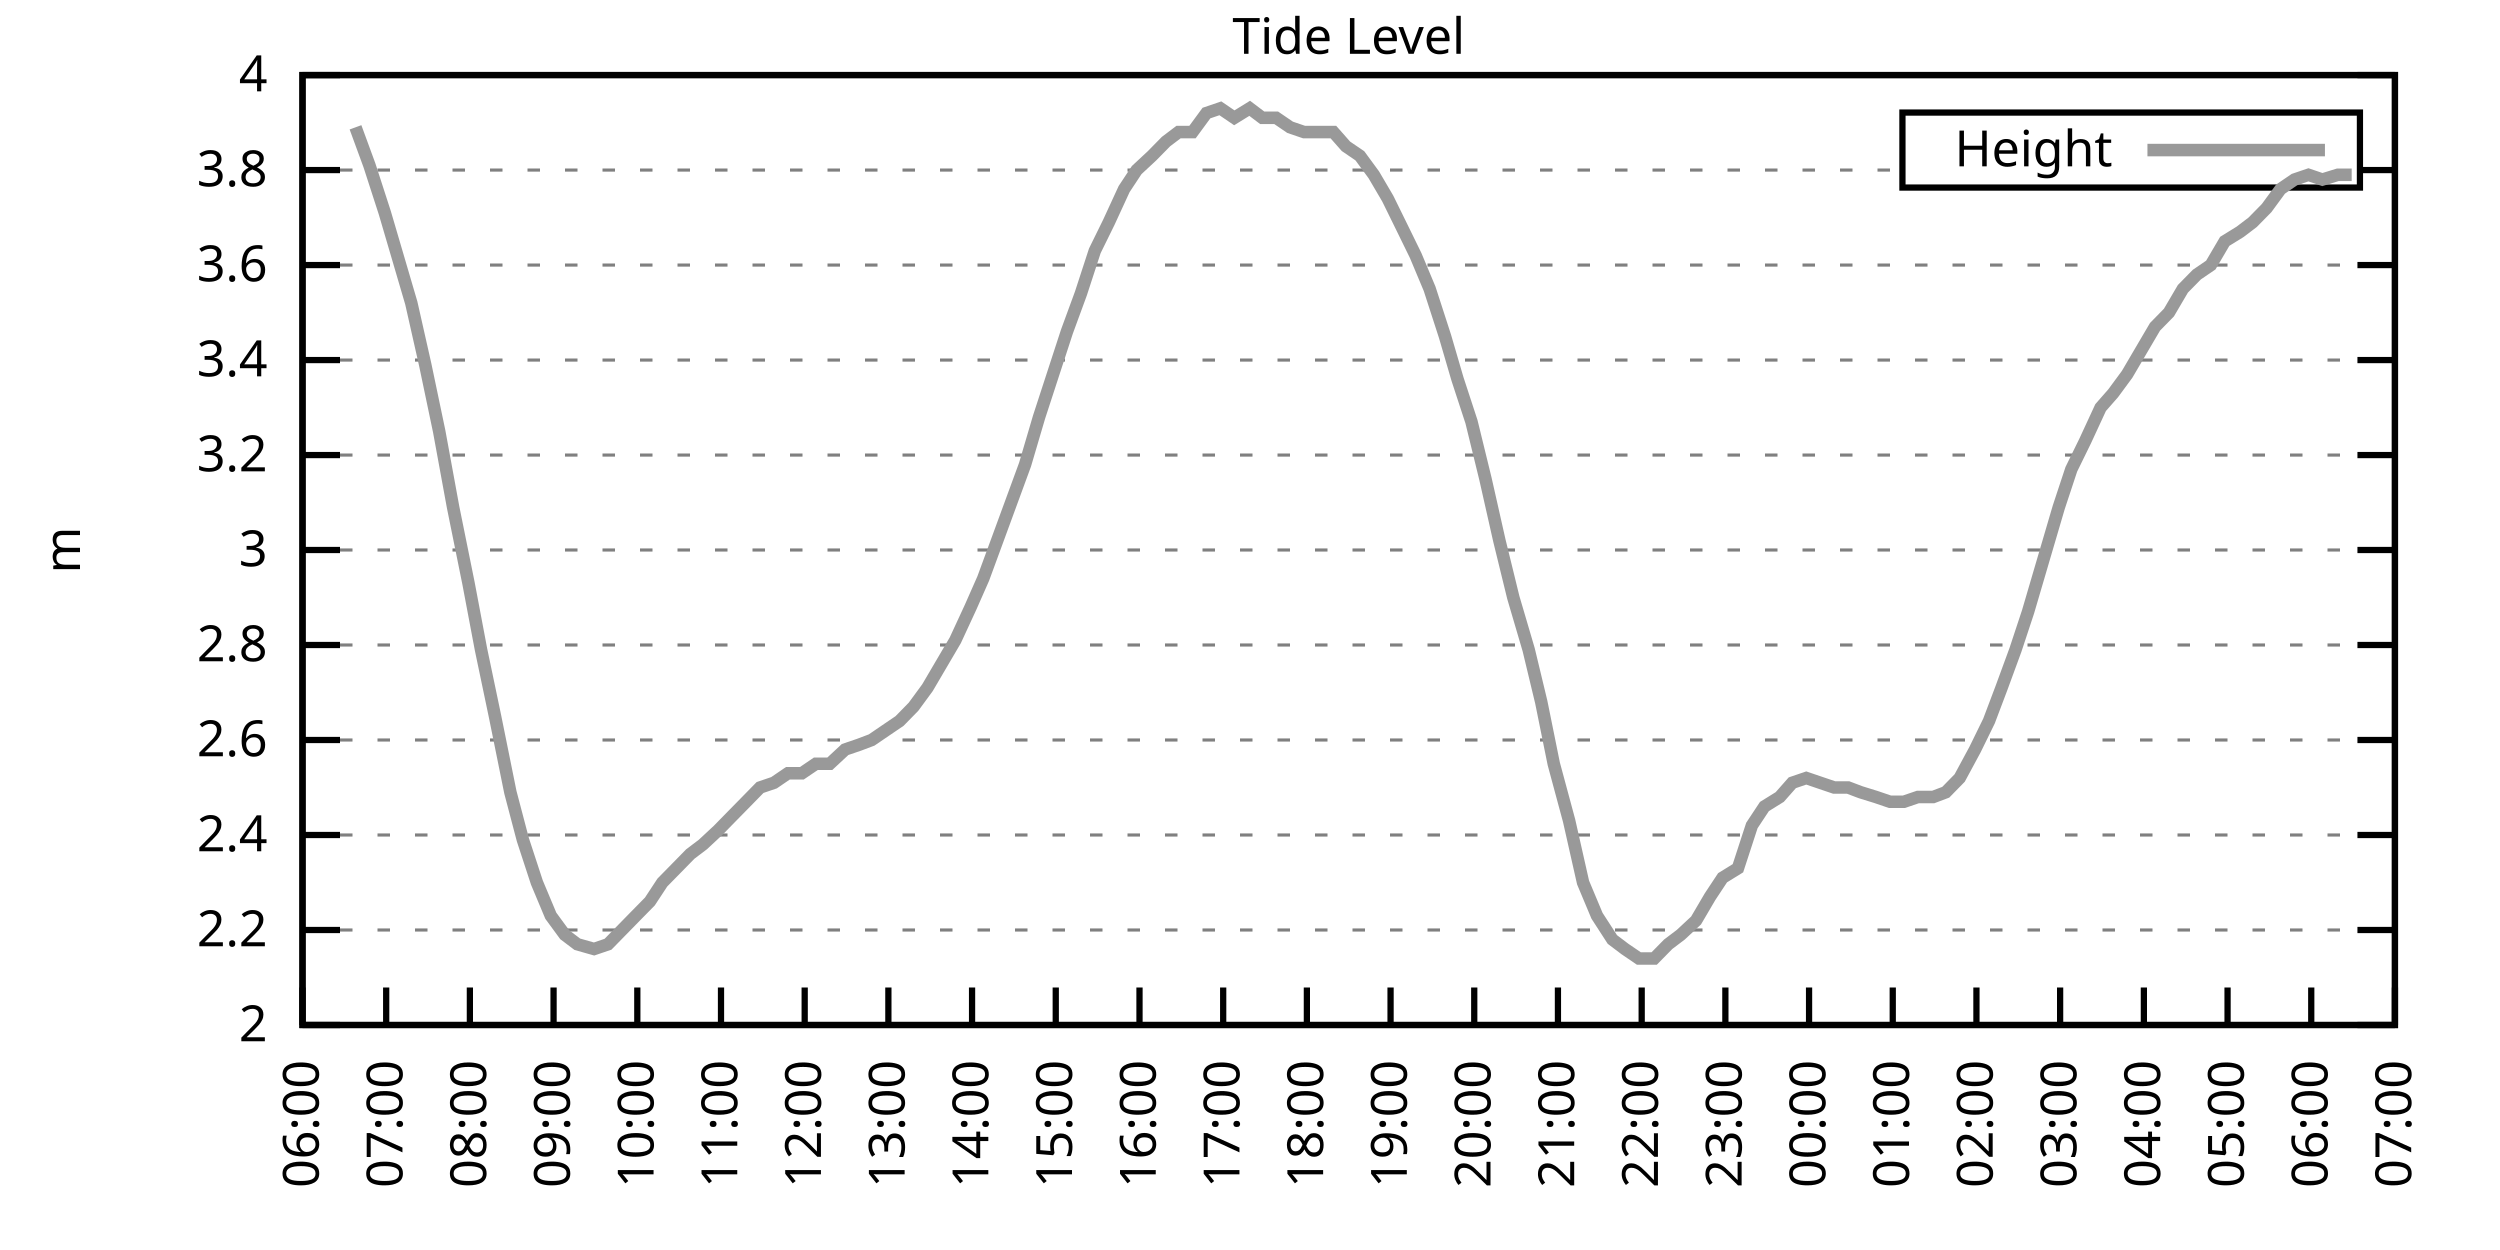
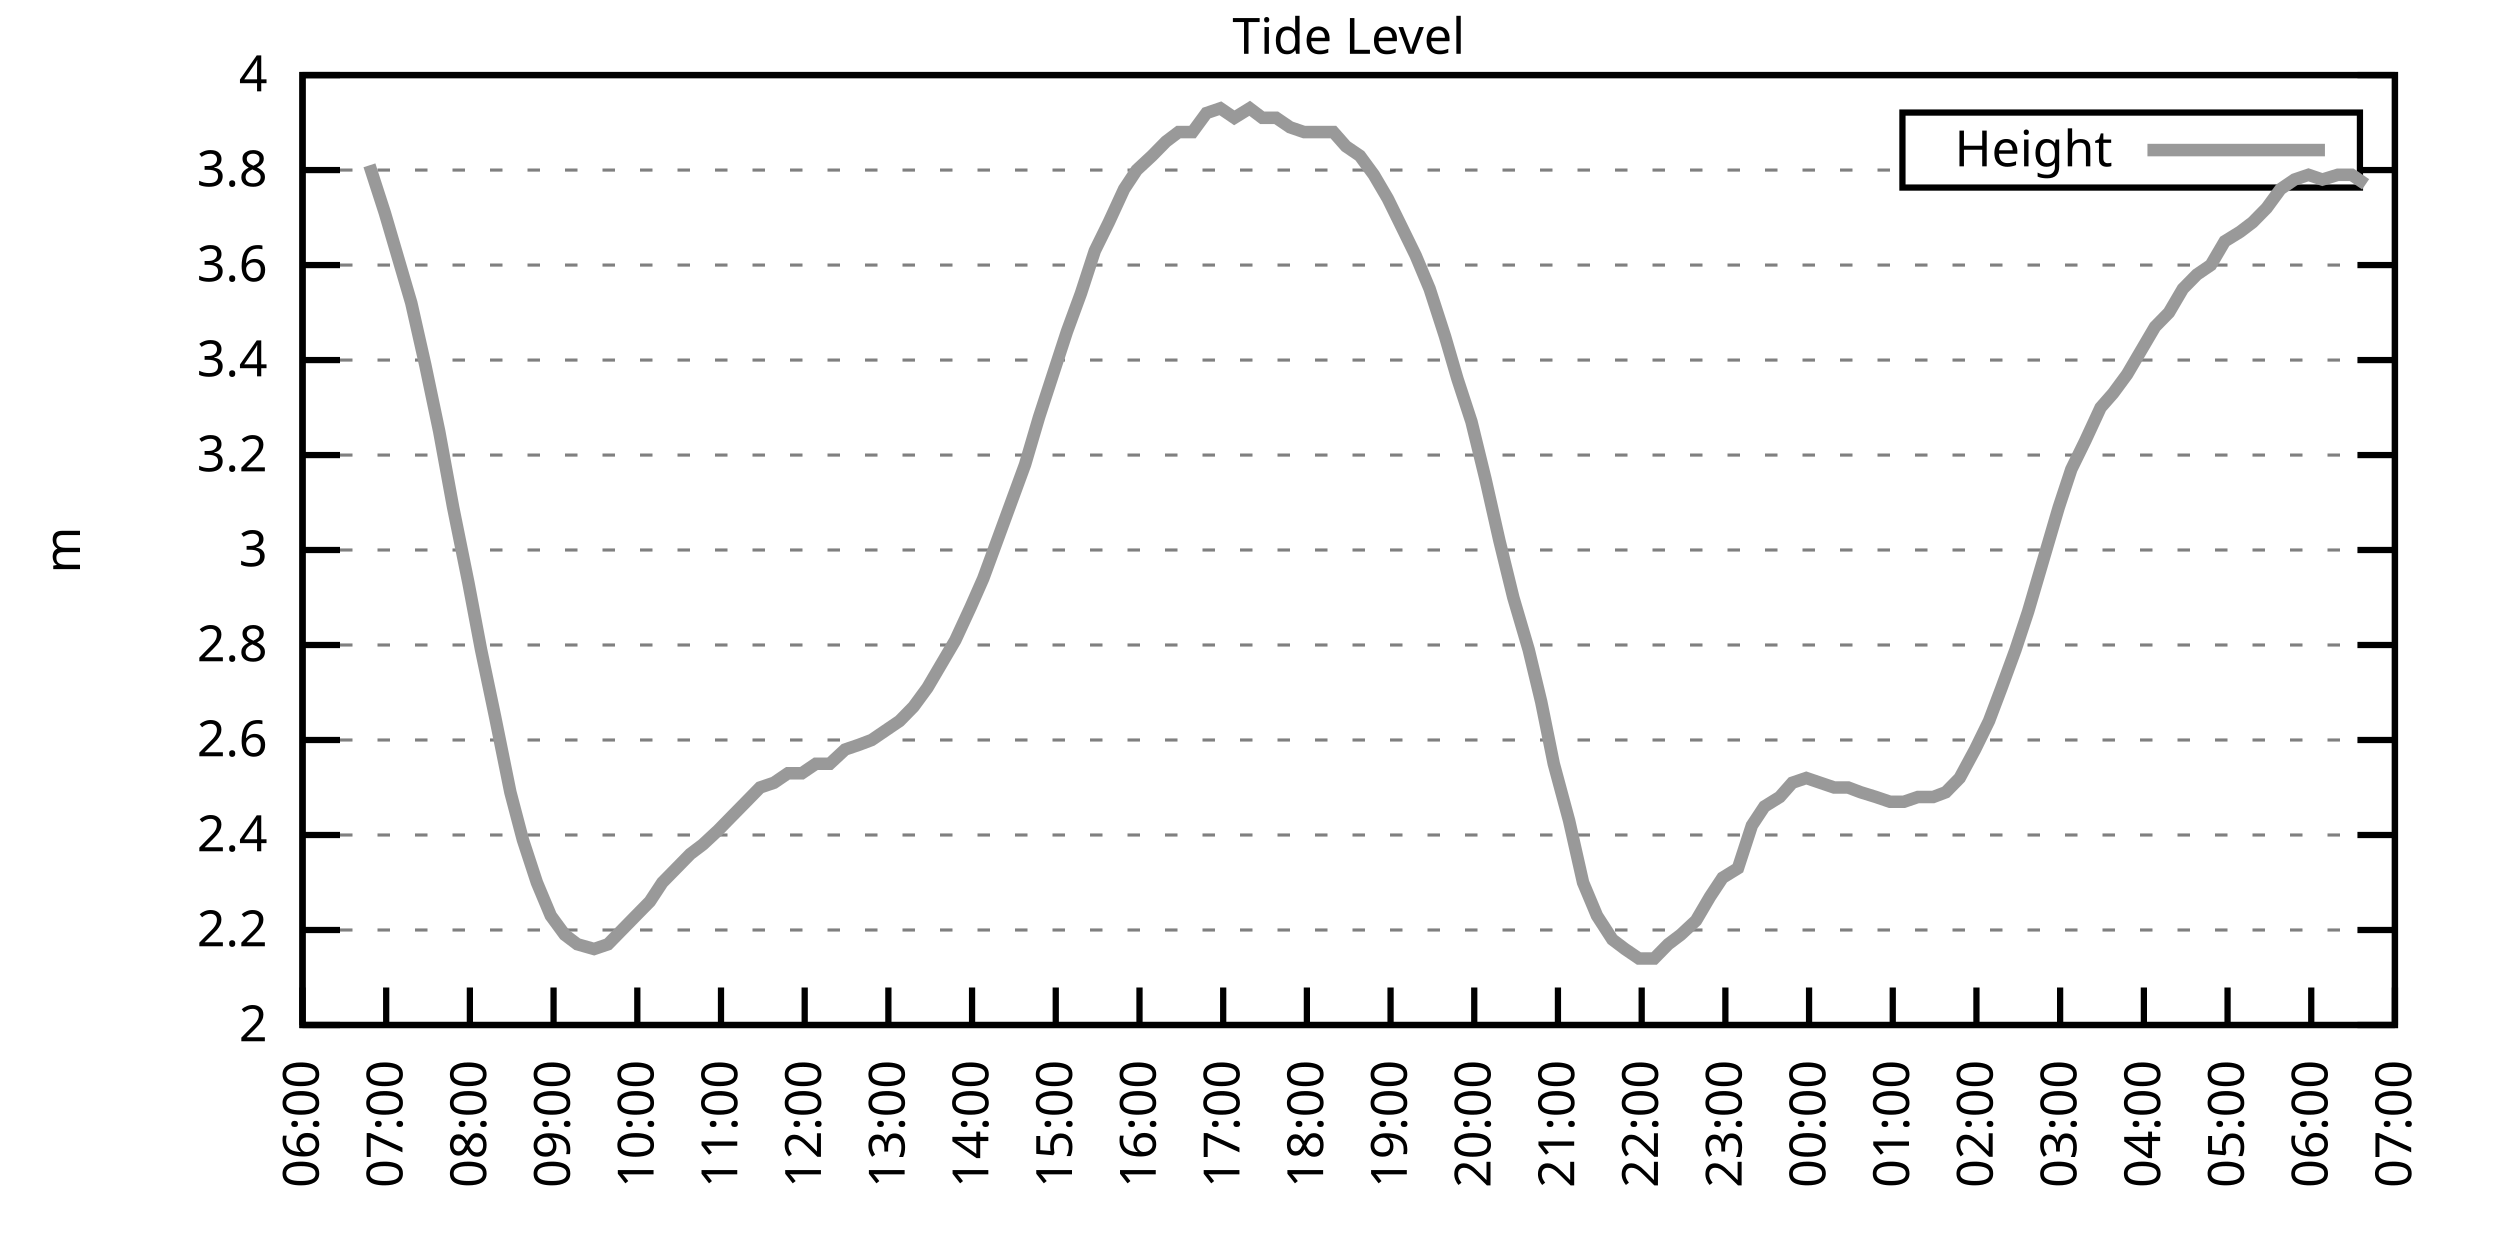
<svg xmlns="http://www.w3.org/2000/svg" xmlns:xlink="http://www.w3.org/1999/xlink" width="400" height="200" viewBox="0 0 400 200">
  <g id="gnuplot_canvas">
    <rect x="0" y="0" width="400" height="200" fill="none" />
    <defs>
      <circle id="gpDot" r="0.5" stroke-width="0.5" stroke="currentColor" />
      <path id="gpPt0" stroke-width="0.333" stroke="currentColor" d="M-1,0 h2 M0,-1 v2" />
      <path id="gpPt1" stroke-width="0.333" stroke="currentColor" d="M-1,-1 L1,1 M1,-1 L-1,1" />
      <path id="gpPt2" stroke-width="0.333" stroke="currentColor" d="M-1,0 L1,0 M0,-1 L0,1 M-1,-1 L1,1 M-1,1 L1,-1" />
      <rect id="gpPt3" stroke-width="0.333" stroke="currentColor" x="-1" y="-1" width="2" height="2" />
      <rect id="gpPt4" stroke-width="0.333" stroke="currentColor" fill="currentColor" x="-1" y="-1" width="2" height="2" />
      <circle id="gpPt5" stroke-width="0.333" stroke="currentColor" cx="0" cy="0" r="1" />
      <use xlink:href="#gpPt5" id="gpPt6" fill="currentColor" stroke="none" />
      <path id="gpPt7" stroke-width="0.333" stroke="currentColor" d="M0,-1.33 L-1.33,0.67 L1.33,0.67 z" />
      <use xlink:href="#gpPt7" id="gpPt8" fill="currentColor" stroke="none" />
      <use xlink:href="#gpPt7" id="gpPt9" stroke="currentColor" transform="rotate(180)" />
      <use xlink:href="#gpPt9" id="gpPt10" fill="currentColor" stroke="none" />
      <use xlink:href="#gpPt3" id="gpPt11" stroke="currentColor" transform="rotate(45)" />
      <use xlink:href="#gpPt11" id="gpPt12" fill="currentColor" stroke="none" />
      <path id="gpPt13" stroke-width="0.333" stroke="currentColor" d="M0,1.330 L1.265,0.411 L0.782,-1.067 L-0.782,-1.076 L-1.265,0.411 z" />
      <use xlink:href="#gpPt13" id="gpPt14" fill="currentColor" stroke="none" />
      <filter id="textbox" filterUnits="objectBoundingBox" x="0" y="0" height="1" width="1">
        <feFlood flood-color="white" flood-opacity="1" result="bgnd" />
        <feComposite in="SourceGraphic" in2="bgnd" operator="atop" />
      </filter>
      <filter id="greybox" filterUnits="objectBoundingBox" x="0" y="0" height="1" width="1">
        <feFlood flood-color="lightgrey" flood-opacity="1" result="grey" />
        <feComposite in="SourceGraphic" in2="grey" operator="atop" />
      </filter>
    </defs>
    <g fill="none" color="white" stroke="currentColor" stroke-width="1.00" stroke-linecap="butt" stroke-linejoin="miter">
</g>
    <g fill="none" color="black" stroke="currentColor" stroke-width="1.00" stroke-linecap="butt" stroke-linejoin="miter">
      <g stroke="none" shape-rendering="crispEdges">
        <polygon fill="rgb(255, 255, 255)" points="48.40,164.00 383.18,164.00 383.18,12.02 48.40,12.02 " />
      </g>
    </g>
    <g fill="none" color="black" stroke="currentColor" stroke-width="1.00" stroke-linecap="butt" stroke-linejoin="miter">
</g>
    <g fill="none" color="black" stroke="black" stroke-width="0.50" stroke-linecap="butt" stroke-linejoin="miter">
</g>
    <g fill="none" color="gray" stroke="currentColor" stroke-width="0.50" stroke-linecap="butt" stroke-linejoin="miter">
      <path stroke="gray" stroke-dasharray="2,4" class="gridline" d="M48.40,164.00 L383.19,164.00  " />
    </g>
    <g fill="none" color="gray" stroke="gray" stroke-width="1.00" stroke-linecap="butt" stroke-linejoin="miter">
</g>
    <g fill="none" color="black" stroke="currentColor" stroke-width="1.00" stroke-linecap="butt" stroke-linejoin="miter">
      <path stroke="black" d="M48.40,164.00 L54.40,164.00 M383.19,164.00 L377.19,164.00  " />
      <g transform="translate(42.80,166.60)" stroke="none" fill="black" font-family="Sans" font-size="8.00" text-anchor="end">
        <text>
          <tspan font-family="Sans"> 2</tspan>
        </text>
      </g>
    </g>
    <g fill="none" color="black" stroke="currentColor" stroke-width="1.00" stroke-linecap="butt" stroke-linejoin="miter">
</g>
    <g fill="none" color="black" stroke="black" stroke-width="0.50" stroke-linecap="butt" stroke-linejoin="miter">
</g>
    <g fill="none" color="gray" stroke="currentColor" stroke-width="0.50" stroke-linecap="butt" stroke-linejoin="miter">
      <path stroke="gray" stroke-dasharray="2,4" class="gridline" d="M48.40,148.80 L383.19,148.80  " />
    </g>
    <g fill="none" color="gray" stroke="gray" stroke-width="1.00" stroke-linecap="butt" stroke-linejoin="miter">
</g>
    <g fill="none" color="black" stroke="currentColor" stroke-width="1.00" stroke-linecap="butt" stroke-linejoin="miter">
      <path stroke="black" d="M48.40,148.80 L54.40,148.80 M383.19,148.80 L377.19,148.80  " />
      <g transform="translate(42.80,151.40)" stroke="none" fill="black" font-family="Sans" font-size="8.00" text-anchor="end">
        <text>
          <tspan font-family="Sans"> 2.2</tspan>
        </text>
      </g>
    </g>
    <g fill="none" color="black" stroke="currentColor" stroke-width="1.00" stroke-linecap="butt" stroke-linejoin="miter">
</g>
    <g fill="none" color="black" stroke="black" stroke-width="0.50" stroke-linecap="butt" stroke-linejoin="miter">
</g>
    <g fill="none" color="gray" stroke="currentColor" stroke-width="0.50" stroke-linecap="butt" stroke-linejoin="miter">
      <path stroke="gray" stroke-dasharray="2,4" class="gridline" d="M48.40,133.60 L383.19,133.60  " />
    </g>
    <g fill="none" color="gray" stroke="gray" stroke-width="1.00" stroke-linecap="butt" stroke-linejoin="miter">
</g>
    <g fill="none" color="black" stroke="currentColor" stroke-width="1.00" stroke-linecap="butt" stroke-linejoin="miter">
      <path stroke="black" d="M48.40,133.60 L54.40,133.60 M383.19,133.60 L377.19,133.60  " />
      <g transform="translate(42.80,136.20)" stroke="none" fill="black" font-family="Sans" font-size="8.00" text-anchor="end">
        <text>
          <tspan font-family="Sans"> 2.4</tspan>
        </text>
      </g>
    </g>
    <g fill="none" color="black" stroke="currentColor" stroke-width="1.00" stroke-linecap="butt" stroke-linejoin="miter">
</g>
    <g fill="none" color="black" stroke="black" stroke-width="0.50" stroke-linecap="butt" stroke-linejoin="miter">
</g>
    <g fill="none" color="gray" stroke="currentColor" stroke-width="0.50" stroke-linecap="butt" stroke-linejoin="miter">
      <path stroke="gray" stroke-dasharray="2,4" class="gridline" d="M48.40,118.40 L383.19,118.40  " />
    </g>
    <g fill="none" color="gray" stroke="gray" stroke-width="1.00" stroke-linecap="butt" stroke-linejoin="miter">
</g>
    <g fill="none" color="black" stroke="currentColor" stroke-width="1.00" stroke-linecap="butt" stroke-linejoin="miter">
      <path stroke="black" d="M48.40,118.40 L54.40,118.40 M383.19,118.40 L377.19,118.40  " />
      <g transform="translate(42.80,121.00)" stroke="none" fill="black" font-family="Sans" font-size="8.00" text-anchor="end">
        <text>
          <tspan font-family="Sans"> 2.6</tspan>
        </text>
      </g>
    </g>
    <g fill="none" color="black" stroke="currentColor" stroke-width="1.00" stroke-linecap="butt" stroke-linejoin="miter">
</g>
    <g fill="none" color="black" stroke="black" stroke-width="0.50" stroke-linecap="butt" stroke-linejoin="miter">
</g>
    <g fill="none" color="gray" stroke="currentColor" stroke-width="0.50" stroke-linecap="butt" stroke-linejoin="miter">
      <path stroke="gray" stroke-dasharray="2,4" class="gridline" d="M48.40,103.20 L383.19,103.20  " />
    </g>
    <g fill="none" color="gray" stroke="gray" stroke-width="1.00" stroke-linecap="butt" stroke-linejoin="miter">
</g>
    <g fill="none" color="black" stroke="currentColor" stroke-width="1.00" stroke-linecap="butt" stroke-linejoin="miter">
      <path stroke="black" d="M48.40,103.20 L54.40,103.20 M383.19,103.20 L377.19,103.20  " />
      <g transform="translate(42.80,105.80)" stroke="none" fill="black" font-family="Sans" font-size="8.00" text-anchor="end">
        <text>
          <tspan font-family="Sans"> 2.8</tspan>
        </text>
      </g>
    </g>
    <g fill="none" color="black" stroke="currentColor" stroke-width="1.00" stroke-linecap="butt" stroke-linejoin="miter">
</g>
    <g fill="none" color="black" stroke="black" stroke-width="0.50" stroke-linecap="butt" stroke-linejoin="miter">
</g>
    <g fill="none" color="gray" stroke="currentColor" stroke-width="0.50" stroke-linecap="butt" stroke-linejoin="miter">
      <path stroke="gray" stroke-dasharray="2,4" class="gridline" d="M48.40,88.00 L383.19,88.00  " />
    </g>
    <g fill="none" color="gray" stroke="gray" stroke-width="1.00" stroke-linecap="butt" stroke-linejoin="miter">
</g>
    <g fill="none" color="black" stroke="currentColor" stroke-width="1.00" stroke-linecap="butt" stroke-linejoin="miter">
      <path stroke="black" d="M48.40,88.00 L54.40,88.00 M383.19,88.00 L377.19,88.00  " />
      <g transform="translate(42.80,90.60)" stroke="none" fill="black" font-family="Sans" font-size="8.00" text-anchor="end">
        <text>
          <tspan font-family="Sans"> 3</tspan>
        </text>
      </g>
    </g>
    <g fill="none" color="black" stroke="currentColor" stroke-width="1.00" stroke-linecap="butt" stroke-linejoin="miter">
</g>
    <g fill="none" color="black" stroke="black" stroke-width="0.50" stroke-linecap="butt" stroke-linejoin="miter">
</g>
    <g fill="none" color="gray" stroke="currentColor" stroke-width="0.50" stroke-linecap="butt" stroke-linejoin="miter">
      <path stroke="gray" stroke-dasharray="2,4" class="gridline" d="M48.40,72.81 L383.19,72.81  " />
    </g>
    <g fill="none" color="gray" stroke="gray" stroke-width="1.00" stroke-linecap="butt" stroke-linejoin="miter">
</g>
    <g fill="none" color="black" stroke="currentColor" stroke-width="1.00" stroke-linecap="butt" stroke-linejoin="miter">
      <path stroke="black" d="M48.40,72.81 L54.40,72.81 M383.19,72.81 L377.19,72.81  " />
      <g transform="translate(42.80,75.41)" stroke="none" fill="black" font-family="Sans" font-size="8.00" text-anchor="end">
        <text>
          <tspan font-family="Sans"> 3.2</tspan>
        </text>
      </g>
    </g>
    <g fill="none" color="black" stroke="currentColor" stroke-width="1.00" stroke-linecap="butt" stroke-linejoin="miter">
</g>
    <g fill="none" color="black" stroke="black" stroke-width="0.50" stroke-linecap="butt" stroke-linejoin="miter">
</g>
    <g fill="none" color="gray" stroke="currentColor" stroke-width="0.50" stroke-linecap="butt" stroke-linejoin="miter">
      <path stroke="gray" stroke-dasharray="2,4" class="gridline" d="M48.40,57.61 L383.19,57.61  " />
    </g>
    <g fill="none" color="gray" stroke="gray" stroke-width="1.00" stroke-linecap="butt" stroke-linejoin="miter">
</g>
    <g fill="none" color="black" stroke="currentColor" stroke-width="1.00" stroke-linecap="butt" stroke-linejoin="miter">
      <path stroke="black" d="M48.40,57.61 L54.40,57.61 M383.19,57.61 L377.19,57.61  " />
      <g transform="translate(42.80,60.21)" stroke="none" fill="black" font-family="Sans" font-size="8.00" text-anchor="end">
        <text>
          <tspan font-family="Sans"> 3.4</tspan>
        </text>
      </g>
    </g>
    <g fill="none" color="black" stroke="currentColor" stroke-width="1.00" stroke-linecap="butt" stroke-linejoin="miter">
</g>
    <g fill="none" color="black" stroke="black" stroke-width="0.50" stroke-linecap="butt" stroke-linejoin="miter">
</g>
    <g fill="none" color="gray" stroke="currentColor" stroke-width="0.50" stroke-linecap="butt" stroke-linejoin="miter">
      <path stroke="gray" stroke-dasharray="2,4" class="gridline" d="M48.40,42.41 L383.19,42.41  " />
    </g>
    <g fill="none" color="gray" stroke="gray" stroke-width="1.00" stroke-linecap="butt" stroke-linejoin="miter">
</g>
    <g fill="none" color="black" stroke="currentColor" stroke-width="1.00" stroke-linecap="butt" stroke-linejoin="miter">
      <path stroke="black" d="M48.40,42.41 L54.40,42.41 M383.19,42.41 L377.19,42.41  " />
      <g transform="translate(42.80,45.01)" stroke="none" fill="black" font-family="Sans" font-size="8.00" text-anchor="end">
        <text>
          <tspan font-family="Sans"> 3.6</tspan>
        </text>
      </g>
    </g>
    <g fill="none" color="black" stroke="currentColor" stroke-width="1.00" stroke-linecap="butt" stroke-linejoin="miter">
</g>
    <g fill="none" color="black" stroke="black" stroke-width="0.50" stroke-linecap="butt" stroke-linejoin="miter">
</g>
    <g fill="none" color="gray" stroke="currentColor" stroke-width="0.50" stroke-linecap="butt" stroke-linejoin="miter">
      <path stroke="gray" stroke-dasharray="2,4" class="gridline" d="M48.40,27.21 L304.39,27.21 M377.59,27.21 L383.19,27.21  " />
    </g>
    <g fill="none" color="gray" stroke="gray" stroke-width="1.00" stroke-linecap="butt" stroke-linejoin="miter">
</g>
    <g fill="none" color="black" stroke="currentColor" stroke-width="1.00" stroke-linecap="butt" stroke-linejoin="miter">
      <path stroke="black" d="M48.40,27.21 L54.40,27.21 M383.19,27.21 L377.19,27.21  " />
      <g transform="translate(42.80,29.81)" stroke="none" fill="black" font-family="Sans" font-size="8.00" text-anchor="end">
        <text>
          <tspan font-family="Sans"> 3.8</tspan>
        </text>
      </g>
    </g>
    <g fill="none" color="black" stroke="currentColor" stroke-width="1.00" stroke-linecap="butt" stroke-linejoin="miter">
</g>
    <g fill="none" color="black" stroke="black" stroke-width="0.50" stroke-linecap="butt" stroke-linejoin="miter">
</g>
    <g fill="none" color="gray" stroke="currentColor" stroke-width="0.50" stroke-linecap="butt" stroke-linejoin="miter">
      <path stroke="gray" stroke-dasharray="2,4" class="gridline" d="M48.40,12.01 L383.19,12.01  " />
    </g>
    <g fill="none" color="gray" stroke="gray" stroke-width="1.00" stroke-linecap="butt" stroke-linejoin="miter">
</g>
    <g fill="none" color="black" stroke="currentColor" stroke-width="1.00" stroke-linecap="butt" stroke-linejoin="miter">
      <path stroke="black" d="M48.40,12.01 L54.40,12.01 M383.19,12.01 L377.19,12.01  " />
      <g transform="translate(42.80,14.61)" stroke="none" fill="black" font-family="Sans" font-size="8.00" text-anchor="end">
        <text>
          <tspan font-family="Sans"> 4</tspan>
        </text>
      </g>
    </g>
    <g fill="none" color="black" stroke="currentColor" stroke-width="1.00" stroke-linecap="butt" stroke-linejoin="miter">
      <path stroke="black" d="M48.40,164.00 L48.40,158.00  " />
      <g transform="translate(51.00,169.60) rotate(270.00)" stroke="none" fill="black" font-family="Sans" font-size="8.00" text-anchor="end">
        <text>
          <tspan font-family="Sans">06:00</tspan>
        </text>
      </g>
    </g>
    <g fill="none" color="black" stroke="currentColor" stroke-width="1.00" stroke-linecap="butt" stroke-linejoin="miter">
      <path stroke="black" d="M61.79,164.00 L61.79,158.00  " />
      <g transform="translate(64.39,169.60) rotate(270.00)" stroke="none" fill="black" font-family="Sans" font-size="8.00" text-anchor="end">
        <text>
          <tspan font-family="Sans">07:00</tspan>
        </text>
      </g>
    </g>
    <g fill="none" color="black" stroke="currentColor" stroke-width="1.00" stroke-linecap="butt" stroke-linejoin="miter">
      <path stroke="black" d="M75.18,164.00 L75.18,158.00  " />
      <g transform="translate(77.78,169.60) rotate(270.00)" stroke="none" fill="black" font-family="Sans" font-size="8.00" text-anchor="end">
        <text>
          <tspan font-family="Sans">08:00</tspan>
        </text>
      </g>
    </g>
    <g fill="none" color="black" stroke="currentColor" stroke-width="1.00" stroke-linecap="butt" stroke-linejoin="miter">
      <path stroke="black" d="M88.57,164.00 L88.57,158.00  " />
      <g transform="translate(91.17,169.60) rotate(270.00)" stroke="none" fill="black" font-family="Sans" font-size="8.00" text-anchor="end">
        <text>
          <tspan font-family="Sans">09:00</tspan>
        </text>
      </g>
    </g>
    <g fill="none" color="black" stroke="currentColor" stroke-width="1.00" stroke-linecap="butt" stroke-linejoin="miter">
      <path stroke="black" d="M101.97,164.00 L101.97,158.00  " />
      <g transform="translate(104.57,169.60) rotate(270.00)" stroke="none" fill="black" font-family="Sans" font-size="8.00" text-anchor="end">
        <text>
          <tspan font-family="Sans">10:00</tspan>
        </text>
      </g>
    </g>
    <g fill="none" color="black" stroke="currentColor" stroke-width="1.00" stroke-linecap="butt" stroke-linejoin="miter">
      <path stroke="black" d="M115.36,164.00 L115.36,158.00  " />
      <g transform="translate(117.96,169.60) rotate(270.00)" stroke="none" fill="black" font-family="Sans" font-size="8.00" text-anchor="end">
        <text>
          <tspan font-family="Sans">11:00</tspan>
        </text>
      </g>
    </g>
    <g fill="none" color="black" stroke="currentColor" stroke-width="1.00" stroke-linecap="butt" stroke-linejoin="miter">
      <path stroke="black" d="M128.75,164.00 L128.75,158.00  " />
      <g transform="translate(131.35,169.60) rotate(270.00)" stroke="none" fill="black" font-family="Sans" font-size="8.00" text-anchor="end">
        <text>
          <tspan font-family="Sans">12:00</tspan>
        </text>
      </g>
    </g>
    <g fill="none" color="black" stroke="currentColor" stroke-width="1.00" stroke-linecap="butt" stroke-linejoin="miter">
      <path stroke="black" d="M142.14,164.00 L142.14,158.00  " />
      <g transform="translate(144.74,169.60) rotate(270.00)" stroke="none" fill="black" font-family="Sans" font-size="8.00" text-anchor="end">
        <text>
          <tspan font-family="Sans">13:00</tspan>
        </text>
      </g>
    </g>
    <g fill="none" color="black" stroke="currentColor" stroke-width="1.00" stroke-linecap="butt" stroke-linejoin="miter">
      <path stroke="black" d="M155.53,164.00 L155.53,158.00  " />
      <g transform="translate(158.13,169.60) rotate(270.00)" stroke="none" fill="black" font-family="Sans" font-size="8.00" text-anchor="end">
        <text>
          <tspan font-family="Sans">14:00</tspan>
        </text>
      </g>
    </g>
    <g fill="none" color="black" stroke="currentColor" stroke-width="1.00" stroke-linecap="butt" stroke-linejoin="miter">
      <path stroke="black" d="M168.92,164.00 L168.92,158.00  " />
      <g transform="translate(171.52,169.60) rotate(270.00)" stroke="none" fill="black" font-family="Sans" font-size="8.00" text-anchor="end">
        <text>
          <tspan font-family="Sans">15:00</tspan>
        </text>
      </g>
    </g>
    <g fill="none" color="black" stroke="currentColor" stroke-width="1.00" stroke-linecap="butt" stroke-linejoin="miter">
      <path stroke="black" d="M182.32,164.00 L182.32,158.00  " />
      <g transform="translate(184.92,169.60) rotate(270.00)" stroke="none" fill="black" font-family="Sans" font-size="8.00" text-anchor="end">
        <text>
          <tspan font-family="Sans">16:00</tspan>
        </text>
      </g>
    </g>
    <g fill="none" color="black" stroke="currentColor" stroke-width="1.00" stroke-linecap="butt" stroke-linejoin="miter">
      <path stroke="black" d="M195.71,164.00 L195.71,158.00  " />
      <g transform="translate(198.31,169.60) rotate(270.00)" stroke="none" fill="black" font-family="Sans" font-size="8.00" text-anchor="end">
        <text>
          <tspan font-family="Sans">17:00</tspan>
        </text>
      </g>
    </g>
    <g fill="none" color="black" stroke="currentColor" stroke-width="1.00" stroke-linecap="butt" stroke-linejoin="miter">
      <path stroke="black" d="M209.10,164.00 L209.10,158.00  " />
      <g transform="translate(211.70,169.60) rotate(270.00)" stroke="none" fill="black" font-family="Sans" font-size="8.00" text-anchor="end">
        <text>
          <tspan font-family="Sans">18:00</tspan>
        </text>
      </g>
    </g>
    <g fill="none" color="black" stroke="currentColor" stroke-width="1.00" stroke-linecap="butt" stroke-linejoin="miter">
      <path stroke="black" d="M222.49,164.00 L222.49,158.00  " />
      <g transform="translate(225.09,169.60) rotate(270.00)" stroke="none" fill="black" font-family="Sans" font-size="8.00" text-anchor="end">
        <text>
          <tspan font-family="Sans">19:00</tspan>
        </text>
      </g>
    </g>
    <g fill="none" color="black" stroke="currentColor" stroke-width="1.00" stroke-linecap="butt" stroke-linejoin="miter">
      <path stroke="black" d="M235.88,164.00 L235.88,158.00  " />
      <g transform="translate(238.48,169.60) rotate(270.00)" stroke="none" fill="black" font-family="Sans" font-size="8.00" text-anchor="end">
        <text>
          <tspan font-family="Sans">20:00</tspan>
        </text>
      </g>
    </g>
    <g fill="none" color="black" stroke="currentColor" stroke-width="1.00" stroke-linecap="butt" stroke-linejoin="miter">
      <path stroke="black" d="M249.27,164.00 L249.27,158.00  " />
      <g transform="translate(251.87,169.60) rotate(270.00)" stroke="none" fill="black" font-family="Sans" font-size="8.00" text-anchor="end">
        <text>
          <tspan font-family="Sans">21:00</tspan>
        </text>
      </g>
    </g>
    <g fill="none" color="black" stroke="currentColor" stroke-width="1.00" stroke-linecap="butt" stroke-linejoin="miter">
      <path stroke="black" d="M262.67,164.00 L262.67,158.00  " />
      <g transform="translate(265.27,169.60) rotate(270.00)" stroke="none" fill="black" font-family="Sans" font-size="8.00" text-anchor="end">
        <text>
          <tspan font-family="Sans">22:00</tspan>
        </text>
      </g>
    </g>
    <g fill="none" color="black" stroke="currentColor" stroke-width="1.00" stroke-linecap="butt" stroke-linejoin="miter">
      <path stroke="black" d="M276.06,164.00 L276.06,158.00  " />
      <g transform="translate(278.66,169.60) rotate(270.00)" stroke="none" fill="black" font-family="Sans" font-size="8.00" text-anchor="end">
        <text>
          <tspan font-family="Sans">23:00</tspan>
        </text>
      </g>
    </g>
    <g fill="none" color="black" stroke="currentColor" stroke-width="1.00" stroke-linecap="butt" stroke-linejoin="miter">
      <path stroke="black" d="M289.45,164.00 L289.45,158.00  " />
      <g transform="translate(292.05,169.60) rotate(270.00)" stroke="none" fill="black" font-family="Sans" font-size="8.00" text-anchor="end">
        <text>
          <tspan font-family="Sans">00:00</tspan>
        </text>
      </g>
    </g>
    <g fill="none" color="black" stroke="currentColor" stroke-width="1.00" stroke-linecap="butt" stroke-linejoin="miter">
      <path stroke="black" d="M302.84,164.00 L302.84,158.00  " />
      <g transform="translate(305.44,169.60) rotate(270.00)" stroke="none" fill="black" font-family="Sans" font-size="8.00" text-anchor="end">
        <text>
          <tspan font-family="Sans">01:00</tspan>
        </text>
      </g>
    </g>
    <g fill="none" color="black" stroke="currentColor" stroke-width="1.00" stroke-linecap="butt" stroke-linejoin="miter">
      <path stroke="black" d="M316.23,164.00 L316.23,158.00  " />
      <g transform="translate(318.83,169.60) rotate(270.00)" stroke="none" fill="black" font-family="Sans" font-size="8.00" text-anchor="end">
        <text>
          <tspan font-family="Sans">02:00</tspan>
        </text>
      </g>
    </g>
    <g fill="none" color="black" stroke="currentColor" stroke-width="1.00" stroke-linecap="butt" stroke-linejoin="miter">
      <path stroke="black" d="M329.62,164.00 L329.62,158.00  " />
      <g transform="translate(332.22,169.60) rotate(270.00)" stroke="none" fill="black" font-family="Sans" font-size="8.00" text-anchor="end">
        <text>
          <tspan font-family="Sans">03:00</tspan>
        </text>
      </g>
    </g>
    <g fill="none" color="black" stroke="currentColor" stroke-width="1.00" stroke-linecap="butt" stroke-linejoin="miter">
      <path stroke="black" d="M343.02,164.00 L343.02,158.00  " />
      <g transform="translate(345.62,169.60) rotate(270.00)" stroke="none" fill="black" font-family="Sans" font-size="8.00" text-anchor="end">
        <text>
          <tspan font-family="Sans">04:00</tspan>
        </text>
      </g>
    </g>
    <g fill="none" color="black" stroke="currentColor" stroke-width="1.00" stroke-linecap="butt" stroke-linejoin="miter">
      <path stroke="black" d="M356.41,164.00 L356.41,158.00  " />
      <g transform="translate(359.01,169.60) rotate(270.00)" stroke="none" fill="black" font-family="Sans" font-size="8.00" text-anchor="end">
        <text>
          <tspan font-family="Sans">05:00</tspan>
        </text>
      </g>
    </g>
    <g fill="none" color="black" stroke="currentColor" stroke-width="1.00" stroke-linecap="butt" stroke-linejoin="miter">
      <path stroke="black" d="M369.80,164.00 L369.80,158.00  " />
      <g transform="translate(372.40,169.60) rotate(270.00)" stroke="none" fill="black" font-family="Sans" font-size="8.00" text-anchor="end">
        <text>
          <tspan font-family="Sans">06:00</tspan>
        </text>
      </g>
    </g>
    <g fill="none" color="black" stroke="currentColor" stroke-width="1.00" stroke-linecap="butt" stroke-linejoin="miter">
      <path stroke="black" d="M383.19,164.00 L383.19,158.00  " />
      <g transform="translate(385.79,169.60) rotate(270.00)" stroke="none" fill="black" font-family="Sans" font-size="8.00" text-anchor="end">
        <text>
          <tspan font-family="Sans">07:00</tspan>
        </text>
      </g>
    </g>
    <g fill="none" color="black" stroke="currentColor" stroke-width="1.00" stroke-linecap="butt" stroke-linejoin="miter">
</g>
    <g fill="none" color="black" stroke="currentColor" stroke-width="1.00" stroke-linecap="butt" stroke-linejoin="miter">
      <path stroke="black" d="M48.40,12.01 L48.40,164.00 L383.19,164.00 L383.19,12.01 L48.40,12.01 Z  " />
    </g>
    <g fill="none" color="black" stroke="currentColor" stroke-width="1.00" stroke-linecap="butt" stroke-linejoin="miter">
</g>
    <g fill="none" color="black" stroke="currentColor" stroke-width="1.00" stroke-linecap="butt" stroke-linejoin="miter">
      <path stroke="black" d="M304.39,30.01 L304.39,18.01 L377.59,18.01 L377.59,30.01 L304.39,30.01 Z  " />
    </g>
    <g id="Tide_level_plot_1">
      <g fill="none" color="white" stroke="black" stroke-width="2.00" stroke-linecap="butt" stroke-linejoin="miter">
</g>
      <g fill="none" color="black" stroke="currentColor" stroke-width="2.00" stroke-linecap="butt" stroke-linejoin="miter">
        <g transform="translate(337.99,26.61)" stroke="none" fill="black" font-family="Sans" font-size="8.00" text-anchor="end">
          <text>
            <tspan font-family="Sans">Height</tspan>
          </text>
        </g>
      </g>
      <g fill="none" color="black" stroke="currentColor" stroke-width="2.00" stroke-linecap="butt" stroke-linejoin="miter">
-         <path stroke="rgb(153, 153, 153)" d="M343.59,24.01 L371.99,24.01 M56.88,20.37 L59.11,26.45 L61.57,34.05 L63.58,40.89 L65.81,48.49 L68.04,58.37   L70.27,69.01 L72.50,81.17 L74.96,93.32 L76.97,103.96 L79.20,114.60 L81.66,126.76 L83.66,134.36 L85.90,141.20   L88.13,146.52 L90.36,149.56 L92.37,151.08 L95.05,151.84 L97.28,151.08 L99.51,148.80 L101.74,146.52 L103.98,144.24   L105.98,141.20 L108.22,138.92 L110.45,136.64 L112.46,135.12 L114.91,132.84 L117.14,130.56 L119.38,128.28 L121.61,126.00   L123.84,125.24 L126.07,123.72 L128.30,123.72 L130.54,122.20 L132.77,122.20 L135.22,119.92 L137.45,119.16 L139.46,118.40   L141.69,116.88 L143.93,115.36 L146.16,113.08 L148.39,110.04 L150.62,106.24 L152.85,102.44 L155.31,97.12 L157.32,92.56   L159.55,86.49 L161.78,80.41 L164.01,74.33 L166.25,66.73 L168.48,59.89 L170.71,53.05 L172.94,46.97 L175.17,40.13   L177.41,35.57 L179.86,30.25 L181.87,27.21 L184.32,24.93 L186.56,22.65 L188.57,21.13 L190.80,21.13 L193.03,18.09   L195.26,17.33 L197.49,18.85 L199.95,17.33 L201.96,18.85 L204.19,18.85 L206.42,20.37 L208.65,21.13 L210.88,21.13   L213.34,21.13 L215.35,23.41 L217.58,24.93 L219.81,27.97 L222.04,31.77 L224.28,36.33 L226.51,40.89 L228.74,46.21   L231.20,53.81 L233.20,60.65 L235.44,67.49 L237.67,76.61 L239.90,86.49 L242.13,95.60 L244.59,103.96 L246.60,112.32   L248.60,122.20 L251.06,131.32 L253.29,141.20 L255.52,146.52 L257.98,150.32 L259.99,151.84 L262.22,153.36 L264.67,153.36   L266.91,151.08 L268.92,149.56 L271.37,147.28 L273.60,143.48 L275.61,140.44 L278.07,138.92 L280.30,132.08 L282.31,129.04   L284.76,127.52 L286.77,125.24 L289.00,124.48 L291.23,125.24 L293.47,126.00 L295.70,126.00 L297.71,126.76 L300.16,127.52   L302.39,128.28 L304.63,128.28 L306.86,127.52 L309.31,127.52 L311.32,126.76 L313.55,124.48 L316.01,119.92 L318.24,115.36   L320.25,110.04 L322.48,103.96 L324.49,97.88 L327.17,88.76 L329.40,81.17 L331.41,75.09 L333.64,70.53 L336.10,65.21   L338.10,62.93 L340.34,59.89 L342.57,56.09 L344.80,52.29 L347.03,50.01 L349.26,46.21 L351.50,43.93 L353.73,42.41   L355.96,38.61 L358.42,37.09 L360.42,35.57 L362.66,33.29 L364.89,30.25 L367.12,28.73 L369.35,27.97 L371.58,28.73   L374.04,27.97 L376.27,27.97  " />
+         <path stroke="rgb(153, 153, 153)" d="M343.59,24.01 L371.99,24.01 M59.11,26.45 L61.57,34.05 L63.58,40.89 L65.81,48.49 L68.04,58.37 L70.27,69.01   L72.50,81.17 L74.96,93.32 L76.97,103.96 L79.20,114.60 L81.66,126.76 L83.66,134.36 L85.90,141.20 L88.13,146.52   L90.36,149.56 L92.37,151.08 L95.05,151.84 L97.28,151.08 L99.51,148.80 L101.74,146.52 L103.98,144.24 L105.98,141.20   L108.22,138.92 L110.45,136.64 L112.46,135.12 L114.91,132.84 L117.14,130.56 L119.38,128.28 L121.61,126.00 L123.84,125.24   L126.07,123.72 L128.30,123.72 L130.54,122.20 L132.77,122.20 L135.22,119.92 L137.45,119.16 L139.46,118.40 L141.69,116.88   L143.93,115.36 L146.16,113.08 L148.39,110.04 L150.62,106.24 L152.85,102.44 L155.31,97.12 L157.32,92.56 L159.55,86.49   L161.78,80.41 L164.01,74.33 L166.25,66.73 L168.48,59.89 L170.71,53.05 L172.94,46.97 L175.17,40.13 L177.41,35.57   L179.86,30.25 L181.87,27.21 L184.32,24.93 L186.56,22.65 L188.57,21.13 L190.80,21.13 L193.03,18.09 L195.26,17.33   L197.49,18.85 L199.95,17.33 L201.96,18.85 L204.19,18.85 L206.42,20.37 L208.65,21.13 L210.88,21.13 L213.34,21.13   L215.35,23.41 L217.58,24.93 L219.81,27.97 L222.04,31.77 L224.28,36.33 L226.51,40.89 L228.74,46.21 L231.20,53.81   L233.20,60.65 L235.44,67.49 L237.67,76.61 L239.90,86.49 L242.13,95.60 L244.59,103.96 L246.60,112.32 L248.60,122.20   L251.06,131.32 L253.29,141.20 L255.52,146.52 L257.98,150.32 L259.99,151.84 L262.22,153.36 L264.67,153.36 L266.91,151.08   L268.92,149.56 L271.37,147.28 L273.60,143.48 L275.61,140.44 L278.07,138.92 L280.30,132.08 L282.31,129.04 L284.76,127.52   L286.77,125.24 L289.00,124.48 L291.23,125.24 L293.47,126.00 L295.70,126.00 L297.71,126.76 L300.16,127.52 L302.39,128.28   L304.63,128.28 L306.86,127.52 L309.31,127.52 L311.32,126.76 L313.55,124.48 L316.01,119.92 L318.24,115.36 L320.25,110.04   L322.48,103.96 L324.49,97.88 L327.17,88.76 L329.40,81.17 L331.41,75.09 L333.64,70.53 L336.10,65.21 L338.10,62.93   L340.34,59.89 L342.57,56.09 L344.80,52.29 L347.03,50.01 L349.26,46.21 L351.50,43.93 L353.73,42.41 L355.96,38.61   L358.42,37.09 L360.42,35.57 L362.66,33.29 L364.89,30.25 L367.12,28.73 L369.35,27.97 L371.58,28.73 L374.04,27.97   L376.27,27.97 L378.50,29.49  " />
      </g>
    </g>
    <g fill="none" color="black" stroke="currentColor" stroke-width="2.00" stroke-linecap="butt" stroke-linejoin="miter">
</g>
    <g fill="none" color="black" stroke="black" stroke-width="1.00" stroke-linecap="butt" stroke-linejoin="miter">
</g>
    <g fill="none" color="black" stroke="currentColor" stroke-width="1.00" stroke-linecap="butt" stroke-linejoin="miter">
      <path stroke="black" d="M48.40,12.01 L48.40,164.00 L383.19,164.00 L383.19,12.01 L48.40,12.01 Z  " />
      <g transform="translate(12.80,88.01) rotate(270.00)" stroke="none" fill="black" font-family="Sans" font-size="8.00" text-anchor="middle">
        <text>
          <tspan font-family="Sans">m</tspan>
        </text>
      </g>
    </g>
    <g fill="none" color="black" stroke="currentColor" stroke-width="1.00" stroke-linecap="butt" stroke-linejoin="miter">
</g>
    <g fill="none" color="black" stroke="currentColor" stroke-width="1.00" stroke-linecap="butt" stroke-linejoin="miter">
      <g transform="translate(215.79,8.61)" stroke="none" fill="black" font-family="Sans" font-size="8.00" text-anchor="middle">
        <text>
          <tspan font-family="Sans">Tide Level</tspan>
        </text>
      </g>
    </g>
    <g fill="none" color="black" stroke="currentColor" stroke-width="1.00" stroke-linecap="butt" stroke-linejoin="miter">
</g>
  </g>
</svg>
